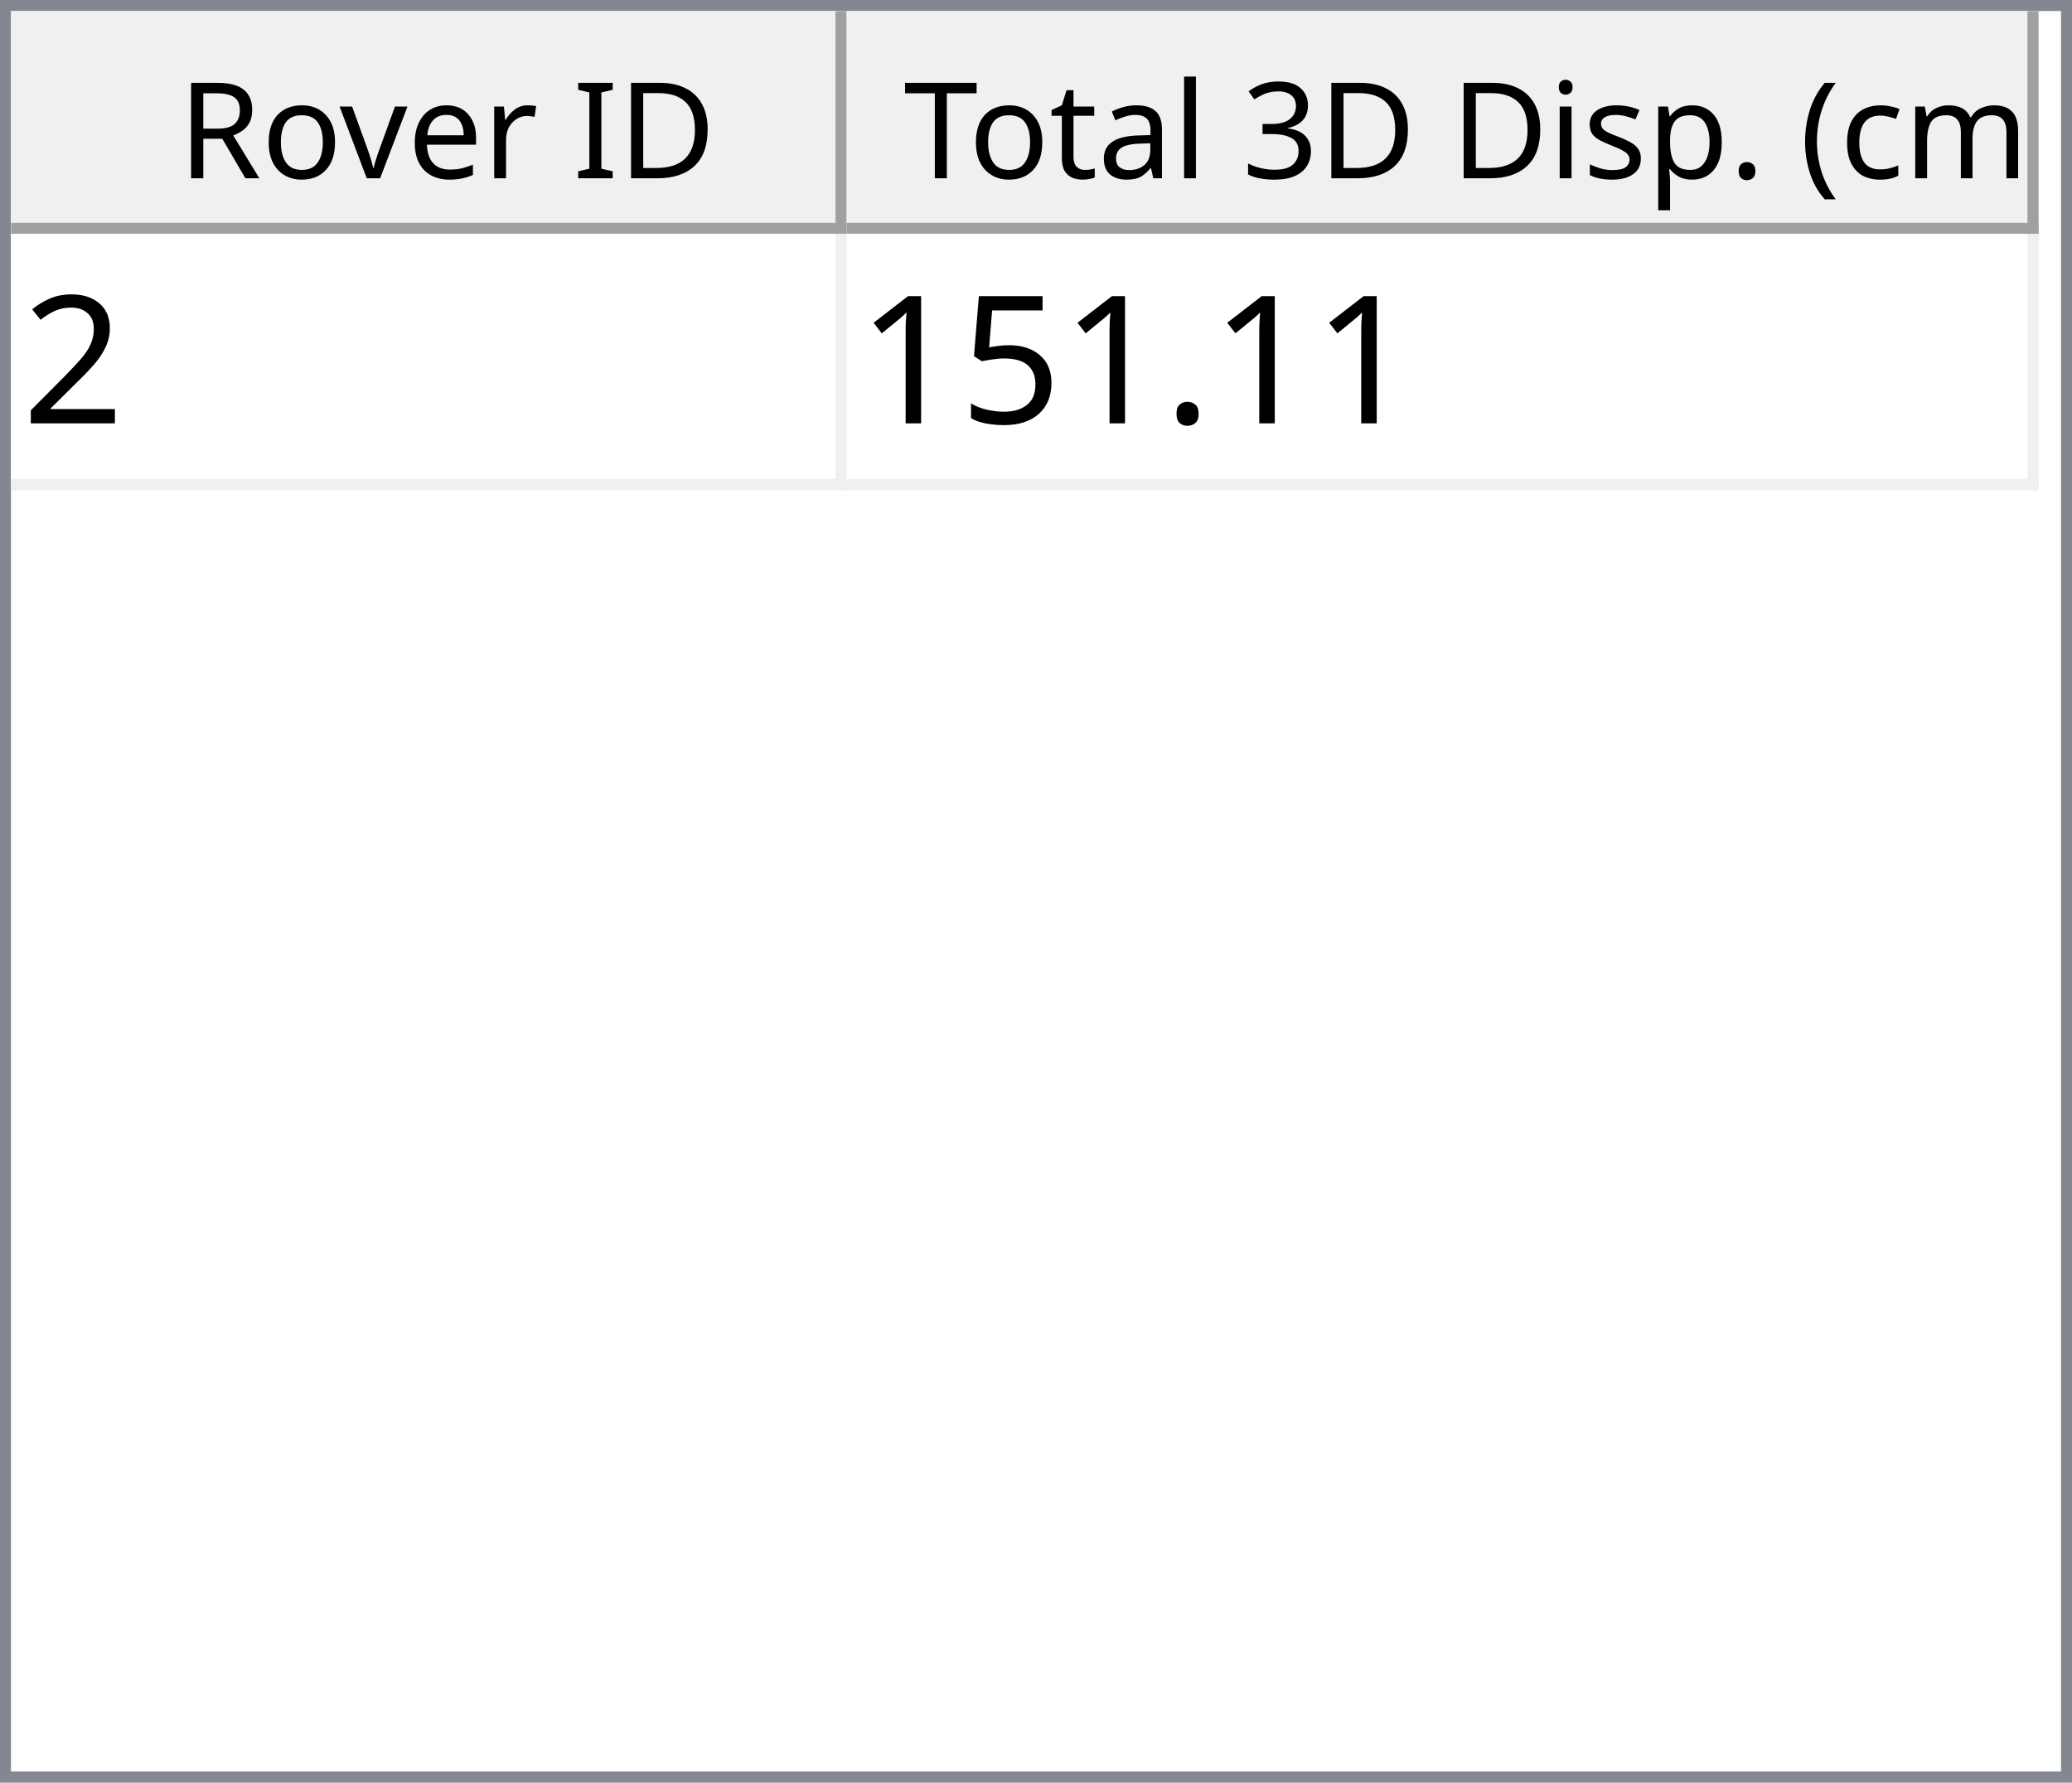
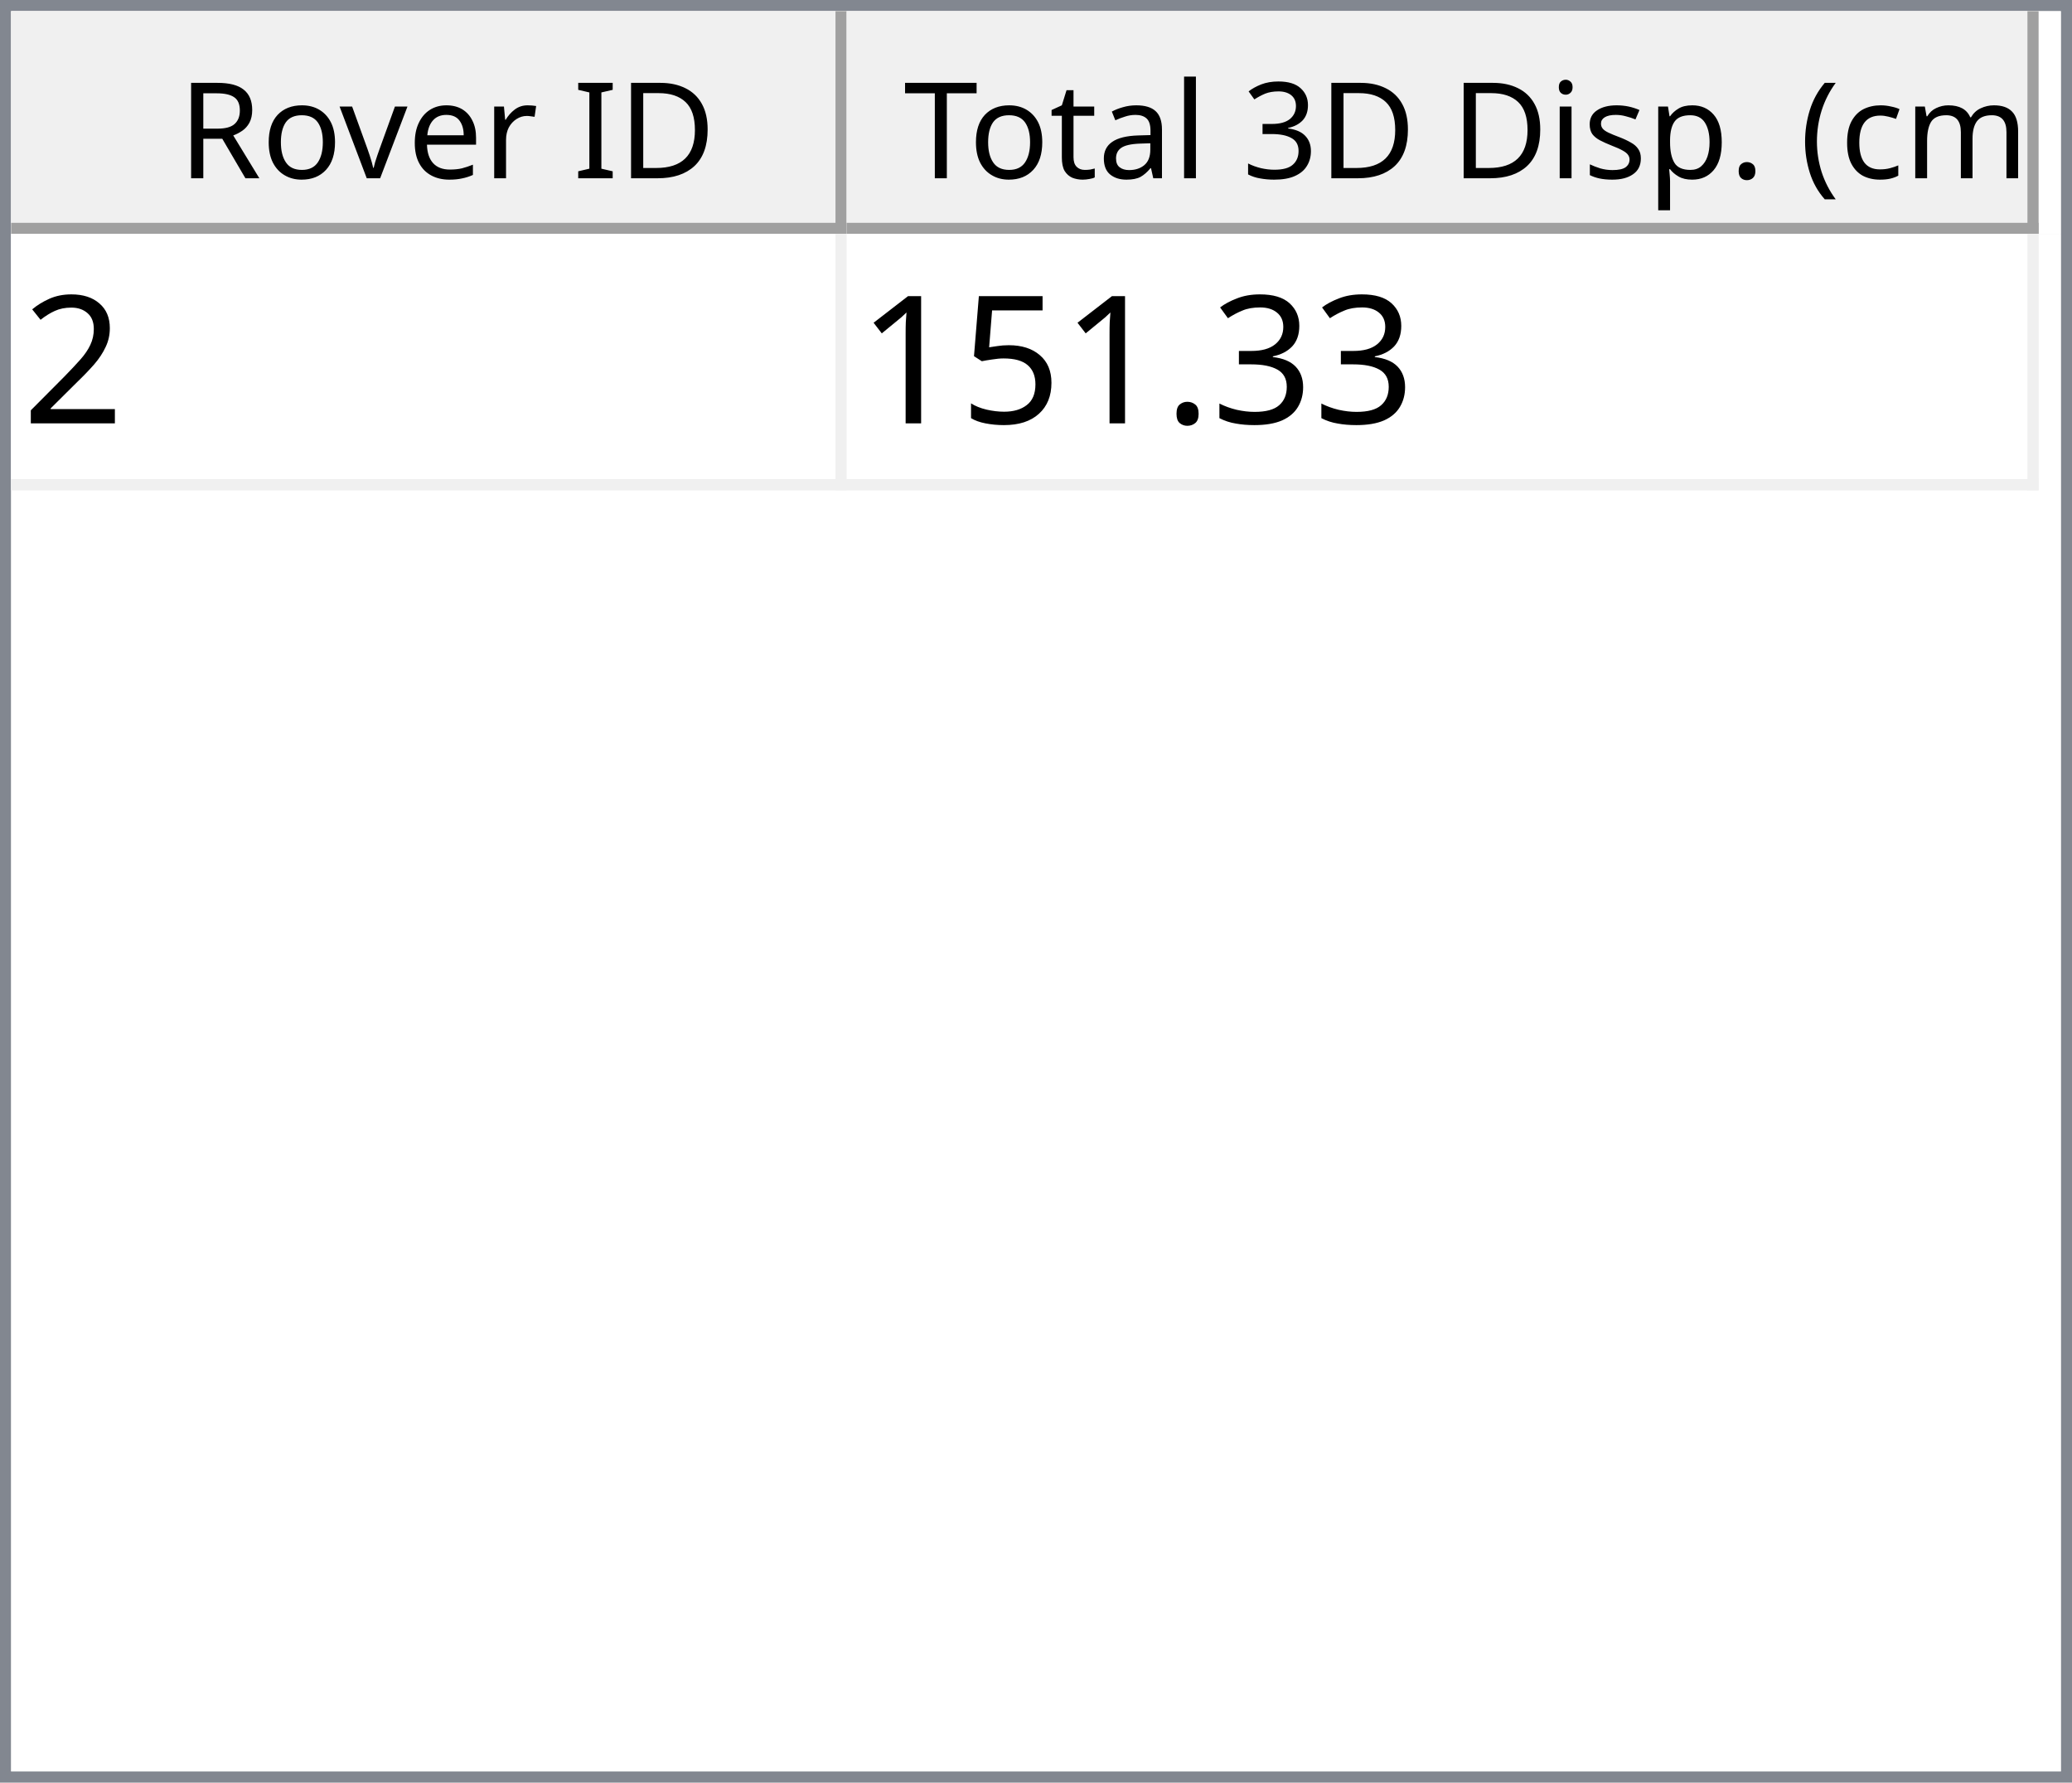
<svg xmlns="http://www.w3.org/2000/svg" style="fill-opacity:1; color-rendering:auto; color-interpolation:auto; text-rendering:auto; stroke:black; stroke-linecap:square; stroke-miterlimit:10; shape-rendering:auto; stroke-opacity:1; fill:black; stroke-dasharray:none; font-weight:normal; stroke-width:1; font-family:'Dialog'; font-style:normal; stroke-linejoin:miter; font-size:12px; stroke-dashoffset:0; image-rendering:auto;" width="186" height="160">
  <defs id="genericDefs" />
  <g>
    <defs id="defs1">
      <clipPath clipPathUnits="userSpaceOnUse" id="clipPath1">
        <path d="M0 0 L186 0 L186 160 L0 160 L0 0 Z" />
      </clipPath>
      <clipPath clipPathUnits="userSpaceOnUse" id="clipPath2">
        <path d="M0 0 L0 160 L186 160 L186 0 Z" />
      </clipPath>
      <clipPath clipPathUnits="userSpaceOnUse" id="clipPath3">
        <path d="M0 0 L0 20 L184 20 L184 0 Z" />
      </clipPath>
      <clipPath clipPathUnits="userSpaceOnUse" id="clipPath4">
        <path d="M0 0 L0 20 L75 20 L75 0 Z" />
      </clipPath>
      <clipPath clipPathUnits="userSpaceOnUse" id="clipPath5">
        <path d="M1 1 L1 19 L74 19 L74 1 Z" />
      </clipPath>
      <clipPath clipPathUnits="userSpaceOnUse" id="clipPath6">
        <path d="M0 0 L0 18 L73 18 L73 0 Z" />
      </clipPath>
      <clipPath clipPathUnits="userSpaceOnUse" id="clipPath7">
        <path d="M-0.5 -0.5 L-0.5 19.5 L74.5 19.5 L74.5 -0.5 Z" />
      </clipPath>
      <clipPath clipPathUnits="userSpaceOnUse" id="clipPath8">
        <path d="M0 0 L0 20 L107 20 L107 0 Z" />
      </clipPath>
      <clipPath clipPathUnits="userSpaceOnUse" id="clipPath9">
        <path d="M1 1 L1 19 L106 19 L106 1 Z" />
      </clipPath>
      <clipPath clipPathUnits="userSpaceOnUse" id="clipPath10">
        <path d="M0 0 L0 18 L105 18 L105 0 Z" />
      </clipPath>
      <clipPath clipPathUnits="userSpaceOnUse" id="clipPath11">
        <path d="M-0.5 -0.5 L-0.5 19.5 L106.5 19.5 L106.5 -0.5 Z" />
      </clipPath>
      <clipPath clipPathUnits="userSpaceOnUse" id="clipPath12">
        <path d="M0 0 L0 138 L184 138 L184 0 Z" />
      </clipPath>
      <clipPath clipPathUnits="userSpaceOnUse" id="clipPath13">
        <path d="M0 0 L0 23 L182 23 L182 0 Z" />
      </clipPath>
      <clipPath clipPathUnits="userSpaceOnUse" id="clipPath14">
        <path d="M-0.5 -0.5 L-0.5 22.5 L181.5 22.5 L181.5 -0.5 Z" />
      </clipPath>
      <clipPath clipPathUnits="userSpaceOnUse" id="clipPath15">
        <path d="M0 0 L0 22 L74 22 L74 0 Z" />
      </clipPath>
      <clipPath clipPathUnits="userSpaceOnUse" id="clipPath16">
        <path d="M0 0 L0 22 L106 22 L106 0 Z" />
      </clipPath>
      <font horiz-adv-x="64.551" id="font1">
        <font-face ascent="107.91" descent="25.098" units-per-em="100" style="font-style:normal; font-family:Segoe UI; font-weight:normal;" />
        <missing-glyph horiz-adv-x="64.551" d="M8.109 0 L8.109 68.266 L56.453 68.266 L56.453 0 L8.109 0 ZM15.328 7.234 L49.219 7.234 L49.219 61.031 L15.328 61.031 L15.328 7.234 Z" />
        <glyph unicode="D" horiz-adv-x="70.117" d="M9.188 0 L9.188 70.016 L28.516 70.016 Q65.531 70.016 65.531 35.891 Q65.531 19.672 55.25 9.836 Q44.969 0 27.734 0 L9.188 0 ZM17.391 62.594 L17.391 7.422 L27.828 7.422 Q41.609 7.422 49.273 14.797 Q56.938 22.172 56.938 35.688 Q56.938 62.594 28.328 62.594 L17.391 62.594 Z" />
        <glyph unicode="I" horiz-adv-x="26.611" d="M17.391 0 L9.188 0 L9.188 70.016 L17.391 70.016 L17.391 0 Z" />
        <glyph unicode=" " horiz-adv-x="27.393" d="" />
        <glyph unicode="r" horiz-adv-x="34.766" d="M34.188 41.891 Q32.078 43.5 28.125 43.5 Q23 43.5 19.555 38.672 Q16.109 33.844 16.109 25.484 L16.109 0 L8.109 0 L8.109 50 L16.109 50 L16.109 39.703 L16.312 39.703 Q18.016 44.969 21.531 47.922 Q25.047 50.875 29.391 50.875 Q32.516 50.875 34.188 50.203 L34.188 41.891 Z" />
        <glyph unicode="e" horiz-adv-x="52.295" d="M48.297 23 L12.984 23 Q13.188 14.656 17.484 10.109 Q21.781 5.562 29.297 5.562 Q37.75 5.562 44.828 11.141 L44.828 3.609 Q38.234 -1.172 27.391 -1.172 Q16.797 -1.172 10.742 5.641 Q4.688 12.453 4.688 24.812 Q4.688 36.469 11.305 43.82 Q17.922 51.172 27.734 51.172 Q37.547 51.172 42.922 44.828 Q48.297 38.484 48.297 27.203 L48.297 23 ZM40.094 29.781 Q40.047 36.719 36.75 40.578 Q33.453 44.438 27.594 44.438 Q21.922 44.438 17.969 40.383 Q14.016 36.328 13.094 29.781 L40.094 29.781 Z" />
        <glyph unicode="v" horiz-adv-x="47.9" d="M47.406 50 L27.484 0 L19.625 0 L0.688 50 L9.469 50 L22.172 13.672 Q23.578 9.672 23.922 6.688 L24.125 6.688 Q24.609 10.453 25.688 13.484 L38.969 50 L47.406 50 Z" />
        <glyph unicode="o" horiz-adv-x="58.594" d="M29 -1.172 Q17.922 -1.172 11.305 5.836 Q4.688 12.844 4.688 24.422 Q4.688 37.016 11.57 44.094 Q18.453 51.172 30.172 51.172 Q41.359 51.172 47.633 44.289 Q53.906 37.406 53.906 25.203 Q53.906 13.234 47.141 6.031 Q40.375 -1.172 29 -1.172 ZM29.594 44.438 Q21.875 44.438 17.383 39.188 Q12.891 33.938 12.891 24.703 Q12.891 15.828 17.43 10.695 Q21.969 5.562 29.594 5.562 Q37.359 5.562 41.531 10.594 Q45.703 15.625 45.703 24.906 Q45.703 34.281 41.531 39.359 Q37.359 44.438 29.594 44.438 Z" />
        <glyph unicode="R" horiz-adv-x="59.814" d="M59.375 0 L49.609 0 L37.891 19.625 Q36.281 22.359 34.766 24.289 Q33.25 26.219 31.664 27.438 Q30.078 28.656 28.25 29.219 Q26.422 29.781 24.125 29.781 L17.391 29.781 L17.391 0 L9.188 0 L9.188 70.016 L30.078 70.016 Q34.672 70.016 38.555 68.867 Q42.438 67.719 45.289 65.375 Q48.141 63.031 49.758 59.547 Q51.375 56.062 51.375 51.375 Q51.375 47.703 50.273 44.656 Q49.172 41.609 47.148 39.211 Q45.125 36.812 42.266 35.133 Q39.406 33.453 35.844 32.516 L35.844 32.328 Q37.594 31.547 38.891 30.547 Q40.188 29.547 41.359 28.18 Q42.531 26.812 43.68 25.078 Q44.828 23.344 46.234 21.047 L59.375 0 ZM17.391 62.594 L17.391 37.203 L28.516 37.203 Q31.594 37.203 34.203 38.133 Q36.812 39.062 38.719 40.797 Q40.625 42.531 41.703 45.047 Q42.781 47.562 42.781 50.688 Q42.781 56.297 39.141 59.445 Q35.5 62.594 28.609 62.594 L17.391 62.594 Z" />
        <glyph unicode=")" horiz-adv-x="30.176" d="M8.297 -15.922 L1.172 -15.922 Q16.406 2.344 16.406 26.812 Q16.406 51.469 1.078 70.016 L8.297 70.016 Q23.531 52.156 23.531 26.703 Q23.531 1.375 8.297 -15.922 Z" />
        <glyph unicode="m" horiz-adv-x="86.133" d="M79.109 0 L71.094 0 L71.094 28.719 Q71.094 37.016 68.531 40.727 Q65.969 44.438 59.906 44.438 Q54.781 44.438 51.195 39.75 Q47.609 35.062 47.609 28.516 L47.609 0 L39.594 0 L39.594 29.688 Q39.594 44.438 28.219 44.438 Q22.953 44.438 19.531 40.016 Q16.109 35.594 16.109 28.516 L16.109 0 L8.109 0 L8.109 50 L16.109 50 L16.109 42.094 L16.312 42.094 Q21.625 51.172 31.844 51.172 Q36.969 51.172 40.773 48.312 Q44.578 45.453 46 40.828 Q51.562 51.172 62.594 51.172 Q79.109 51.172 79.109 30.812 L79.109 0 Z" />
        <glyph unicode="c" horiz-adv-x="46.191" d="M42.188 2.297 Q36.422 -1.172 28.516 -1.172 Q17.828 -1.172 11.258 5.789 Q4.688 12.75 4.688 23.828 Q4.688 36.188 11.766 43.68 Q18.844 51.172 30.672 51.172 Q37.25 51.172 42.281 48.734 L42.281 40.531 Q36.719 44.438 30.375 44.438 Q22.703 44.438 17.797 38.945 Q12.891 33.453 12.891 24.516 Q12.891 15.719 17.508 10.641 Q22.125 5.562 29.891 5.562 Q36.422 5.562 42.188 9.906 L42.188 2.297 Z" />
        <glyph unicode="(" horiz-adv-x="30.176" d="M29.109 -15.922 L21.969 -15.922 Q6.844 1.375 6.844 26.703 Q6.844 52.156 21.969 70.016 L29.203 70.016 Q13.875 51.469 13.875 26.812 Q13.875 2.344 29.109 -15.922 Z" />
        <glyph unicode="." horiz-adv-x="21.68" d="M10.891 -1.078 Q8.641 -1.078 7.055 0.539 Q5.469 2.156 5.469 4.391 Q5.469 6.641 7.055 8.273 Q8.641 9.906 10.891 9.906 Q13.188 9.906 14.797 8.273 Q16.406 6.641 16.406 4.391 Q16.406 2.156 14.797 0.539 Q13.188 -1.078 10.891 -1.078 Z" />
        <glyph unicode="p" horiz-adv-x="58.789" d="M16.312 7.234 L16.109 7.234 L16.109 -23 L8.109 -23 L8.109 50 L16.109 50 L16.109 41.219 L16.312 41.219 Q22.219 51.172 33.594 51.172 Q43.266 51.172 48.688 44.461 Q54.109 37.75 54.109 26.469 Q54.109 13.922 48 6.375 Q41.891 -1.172 31.297 -1.172 Q21.578 -1.172 16.312 7.234 ZM16.109 27.391 L16.109 20.406 Q16.109 14.203 20.141 9.883 Q24.172 5.562 30.375 5.562 Q37.641 5.562 41.773 11.133 Q45.906 16.703 45.906 26.609 Q45.906 34.969 42.047 39.703 Q38.188 44.438 31.594 44.438 Q24.609 44.438 20.359 39.578 Q16.109 34.719 16.109 27.391 Z" />
        <glyph unicode="s" horiz-adv-x="42.432" d="M5.078 1.812 L5.078 10.406 Q11.625 5.562 19.484 5.562 Q30.031 5.562 30.031 12.594 Q30.031 14.594 29.125 15.992 Q28.219 17.391 26.68 18.461 Q25.141 19.531 23.07 20.383 Q21 21.234 18.609 22.172 Q15.281 23.484 12.766 24.828 Q10.25 26.172 8.57 27.859 Q6.891 29.547 6.031 31.695 Q5.172 33.844 5.172 36.719 Q5.172 40.234 6.789 42.945 Q8.406 45.656 11.086 47.484 Q13.766 49.312 17.211 50.242 Q20.656 51.172 24.312 51.172 Q30.812 51.172 35.938 48.922 L35.938 40.828 Q30.422 44.438 23.25 44.438 Q21 44.438 19.195 43.922 Q17.391 43.406 16.094 42.477 Q14.797 41.547 14.086 40.258 Q13.375 38.969 13.375 37.406 Q13.375 35.453 14.086 34.133 Q14.797 32.812 16.164 31.789 Q17.531 30.766 19.484 29.938 Q21.438 29.109 23.922 28.125 Q27.25 26.859 29.883 25.516 Q32.516 24.172 34.375 22.484 Q36.234 20.797 37.234 18.602 Q38.234 16.406 38.234 13.375 Q38.234 9.672 36.602 6.938 Q34.969 4.203 32.234 2.398 Q29.5 0.594 25.93 -0.289 Q22.359 -1.172 18.453 -1.172 Q10.75 -1.172 5.078 1.812 Z" />
        <glyph unicode="i" horiz-adv-x="24.219" d="M12.203 62.703 Q10.062 62.703 8.547 64.164 Q7.031 65.625 7.031 67.875 Q7.031 70.125 8.547 71.609 Q10.062 73.094 12.203 73.094 Q14.406 73.094 15.945 71.609 Q17.484 70.125 17.484 67.875 Q17.484 65.719 15.945 64.211 Q14.406 62.703 12.203 62.703 ZM16.109 0 L8.109 0 L8.109 50 L16.109 50 L16.109 0 Z" />
        <glyph unicode="3" horiz-adv-x="53.906" d="M46.531 19.828 Q46.531 15.094 44.75 11.211 Q42.969 7.328 39.719 4.57 Q36.469 1.812 31.93 0.297 Q27.391 -1.219 21.922 -1.219 Q11.922 -1.219 6 2.594 L6 11.188 Q13.094 5.609 22.219 5.609 Q25.875 5.609 28.828 6.539 Q31.781 7.469 33.906 9.227 Q36.031 10.984 37.18 13.477 Q38.328 15.969 38.328 19.094 Q38.328 32.812 18.797 32.812 L12.984 32.812 L12.984 39.594 L18.5 39.594 Q35.797 39.594 35.797 52.484 Q35.797 64.406 22.609 64.406 Q15.188 64.406 8.688 59.422 L8.688 67.188 Q15.375 71.188 24.609 71.188 Q29 71.188 32.57 69.969 Q36.141 68.75 38.68 66.555 Q41.219 64.359 42.609 61.281 Q44 58.203 44 54.5 Q44 40.672 30.031 36.719 L30.031 36.531 Q33.594 36.141 36.625 34.797 Q39.656 33.453 41.852 31.305 Q44.047 29.156 45.289 26.25 Q46.531 23.344 46.531 19.828 Z" />
        <glyph unicode="l" horiz-adv-x="24.219" d="M16.109 0 L8.109 0 L8.109 74.031 L16.109 74.031 L16.109 0 Z" />
        <glyph unicode="a" horiz-adv-x="50.879" d="M43.891 0 L35.891 0 L35.891 7.812 L35.688 7.812 Q30.469 -1.172 20.312 -1.172 Q12.844 -1.172 8.617 2.781 Q4.391 6.734 4.391 13.281 Q4.391 27.297 20.906 29.594 L35.891 31.688 Q35.891 44.438 25.594 44.438 Q16.547 44.438 9.281 38.281 L9.281 46.484 Q16.656 51.172 26.266 51.172 Q43.891 51.172 43.891 32.516 L43.891 0 ZM35.891 25.297 L23.828 23.641 Q18.266 22.859 15.43 20.875 Q12.594 18.891 12.594 13.875 Q12.594 10.203 15.211 7.883 Q17.828 5.562 22.172 5.562 Q28.125 5.562 32.008 9.742 Q35.891 13.922 35.891 20.312 L35.891 25.297 Z" />
        <glyph unicode="t" horiz-adv-x="33.887" d="M31.297 0.484 Q28.469 -1.078 23.828 -1.078 Q10.688 -1.078 10.688 13.578 L10.688 43.172 L2.094 43.172 L2.094 50 L10.688 50 L10.688 62.203 L18.703 64.797 L18.703 50 L31.297 50 L31.297 43.172 L18.703 43.172 L18.703 14.984 Q18.703 9.969 20.414 7.82 Q22.125 5.672 26.078 5.672 Q29.109 5.672 31.297 7.328 L31.297 0.484 Z" />
        <glyph unicode="T" horiz-adv-x="52.393" d="M50.594 62.594 L30.375 62.594 L30.375 0 L22.172 0 L22.172 62.594 L2 62.594 L2 70.016 L50.594 70.016 L50.594 62.594 Z" />
      </font>
      <font horiz-adv-x="75.0" id="font2">
        <font-face ascent="100.537" descent="21.973" units-per-em="100" style="font-style:normal; font-family:sans-serif; font-weight:normal;" />
        <missing-glyph horiz-adv-x="75.0" d="M12.5 0 L12.5 62.5 L62.5 62.5 L62.5 0 L12.5 0 ZM14.062 1.562 L60.938 1.562 L60.938 60.938 L14.062 60.938 L14.062 1.562 Z" />
        <glyph unicode="2" horiz-adv-x="55.615" d="M50.344 8.453 L50.344 0 L3.031 0 Q2.938 3.172 4.047 6.109 Q5.859 10.938 9.836 15.625 Q13.812 20.312 21.344 26.469 Q33.016 36.031 37.117 41.625 Q41.219 47.219 41.219 52.203 Q41.219 57.422 37.477 61.008 Q33.734 64.594 27.734 64.594 Q21.391 64.594 17.578 60.789 Q13.766 56.984 13.719 50.25 L4.688 51.172 Q5.609 61.281 11.664 66.578 Q17.719 71.875 27.938 71.875 Q38.234 71.875 44.242 66.164 Q50.25 60.453 50.25 52 Q50.25 47.703 48.492 43.555 Q46.734 39.406 42.656 34.812 Q38.578 30.219 29.109 22.219 Q21.188 15.578 18.945 13.211 Q16.703 10.844 15.234 8.453 L50.344 8.453 Z" />
+         <glyph unicode="3" horiz-adv-x="55.615" d="M4.203 18.891 L12.984 20.062 Q14.5 12.594 18.141 9.297 Q21.781 6 27 6 Q33.203 6 37.477 10.297 Q41.75 14.594 41.75 20.953 Q41.75 27 37.797 30.93 Q33.844 34.859 27.734 34.859 Q25.25 34.859 21.531 33.891 L22.516 41.609 Q23.391 41.5 23.922 41.5 Q29.547 41.5 34.039 44.43 Q38.531 47.359 38.531 53.469 Q38.531 58.297 35.258 61.477 Q31.984 64.656 26.812 64.656 Q21.688 64.656 18.266 61.43 Q14.844 58.203 13.875 51.766 L5.078 53.328 Q6.688 62.156 12.398 67.016 Q18.109 71.875 26.609 71.875 Q32.469 71.875 37.398 69.359 Q42.328 66.844 44.945 62.5 Q47.562 58.156 47.562 53.266 Q47.562 48.641 45.07 44.828 Q42.578 41.016 37.703 38.766 Q44.047 37.312 47.562 32.695 Q51.078 28.078 51.078 21.141 Q51.078 11.766 44.242 5.25 Q37.406 -1.266 26.953 -1.266 Q17.531 -1.266 11.305 4.352 Q5.078 9.969 4.203 18.891 Z" />
        <glyph unicode="." horiz-adv-x="27.783" d="M9.078 0 L9.078 10.016 L19.094 10.016 L19.094 0 L9.078 0 Z" />
        <glyph unicode="5" horiz-adv-x="55.615" d="M4.156 18.75 L13.375 19.531 Q14.406 12.797 18.141 9.398 Q21.875 6 27.156 6 Q33.5 6 37.891 10.789 Q42.281 15.578 42.281 23.484 Q42.281 31 38.062 35.352 Q33.844 39.703 27 39.703 Q22.75 39.703 19.336 37.773 Q15.922 35.844 13.969 32.766 L5.719 33.844 L12.641 70.609 L48.25 70.609 L48.25 62.203 L19.672 62.203 L15.828 42.969 Q22.266 47.469 29.344 47.469 Q38.719 47.469 45.164 40.969 Q51.609 34.469 51.609 24.266 Q51.609 14.547 45.953 7.469 Q39.062 -1.219 27.156 -1.219 Q17.391 -1.219 11.211 4.25 Q5.031 9.719 4.156 18.75 Z" />
        <glyph unicode="1" horiz-adv-x="55.615" d="M37.25 0 L28.469 0 L28.469 56 Q25.297 52.984 20.141 49.953 Q14.984 46.922 10.891 45.406 L10.891 53.906 Q18.266 57.375 23.781 62.305 Q29.297 67.234 31.594 71.875 L37.25 71.875 L37.25 0 Z" />
      </font>
    </defs>
    <g style="fill:white; stroke:white;">
      <rect x="0" y="0" width="186" style="clip-path:url(#clipPath1); stroke:none;" height="160" />
    </g>
    <g style="fill:white; text-rendering:optimizeSpeed; color-rendering:optimizeSpeed; image-rendering:optimizeSpeed; shape-rendering:crispEdges; stroke:white; color-interpolation:sRGB;">
      <rect x="0" width="186" height="160" y="0" style="stroke:none;" />
      <path style="stroke:none;" d="M0 160 L186 160 L186 0 L0 0 Z" />
    </g>
    <g style="fill:rgb(240,240,240); font-family:'Segoe UI'; stroke:rgb(240,240,240);">
      <rect x="0" y="0" width="186" style="clip-path:url(#clipPath2); stroke:none;" height="160" />
    </g>
    <g style="fill:rgb(130,135,144); font-family:'Segoe UI'; stroke:rgb(130,135,144);">
      <path d="M0 0 L186 0 L186 160 L0 160 L0 0 ZM1 1 L185 1 L185 159 L1 159 L1 1 Z" style="fill-rule:evenodd; clip-path:url(#clipPath2); stroke:none;" />
    </g>
    <g style="fill:white; font-family:'Segoe UI'; stroke:white;" transform="translate(1,1)">
      <rect x="0" y="0" width="184" style="clip-path:url(#clipPath3); stroke:none;" height="20" />
    </g>
    <g style="fill:rgb(240,240,240); font-family:'Segoe UI'; stroke:rgb(240,240,240);" transform="translate(1,1)">
      <rect x="0" y="0" width="75" style="clip-path:url(#clipPath4); stroke:none;" height="20" />
    </g>
    <g style="font-family:'Segoe UI';" transform="translate(2,2)">
      <text x="14" xml:space="preserve" y="14" style="clip-path:url(#clipPath6); stroke:none;">Rover ID</text>
    </g>
    <g style="fill:rgb(160,160,160); font-family:'Segoe UI'; stroke:rgb(160,160,160); stroke-linejoin:bevel;" transform="translate(1.5,1.5)">
      <line x1="74" x2="74" y1="0" style="fill:none; clip-path:url(#clipPath7);" y2="19" />
    </g>
    <g style="fill:rgb(160,160,160); font-family:'Segoe UI'; stroke:rgb(160,160,160); stroke-linejoin:bevel;" transform="matrix(1,0,0,1,1,1) translate(0.5,0.5)">
      <line x1="0" x2="74" y1="19" style="fill:none; clip-path:url(#clipPath7);" y2="19" />
    </g>
    <g style="fill:rgb(240,240,240); font-family:'Segoe UI'; stroke:rgb(240,240,240);" transform="translate(76,1)">
      <rect x="0" y="0" width="107" style="clip-path:url(#clipPath8); stroke:none;" height="20" />
    </g>
    <g style="font-family:'Segoe UI';" transform="translate(77,2)">
      <text x="1" xml:space="preserve" y="14" style="clip-path:url(#clipPath10); stroke:none;"> Total 3D Disp. (cm)</text>
    </g>
    <g style="fill:rgb(160,160,160); font-family:'Segoe UI'; stroke:rgb(160,160,160); stroke-linejoin:bevel;" transform="translate(76.5,1.5)">
      <line x1="106" x2="106" y1="0" style="fill:none; clip-path:url(#clipPath11);" y2="19" />
    </g>
    <g style="fill:rgb(160,160,160); font-family:'Segoe UI'; stroke:rgb(160,160,160); stroke-linejoin:bevel;" transform="matrix(1,0,0,1,76,1) translate(0.5,0.5)">
      <line x1="0" x2="106" y1="19" style="fill:none; clip-path:url(#clipPath11);" y2="19" />
    </g>
    <g style="fill:white; font-family:'Segoe UI'; stroke:white;" transform="translate(1,21)">
      <rect x="0" y="0" width="184" style="clip-path:url(#clipPath12); stroke:none;" height="138" />
    </g>
    <g style="fill:rgb(240,240,240); font-size:16px; font-family:sans-serif; stroke:rgb(240,240,240);" transform="translate(1,21)">
      <rect x="0" y="0" width="182" style="clip-path:url(#clipPath13); stroke:none;" height="23" />
      <line transform="translate(0.5,0.5)" x1="0" x2="181" y1="22" style="clip-path:url(#clipPath14); fill:none; stroke-linejoin:bevel;" y2="22" />
    </g>
    <g transform="matrix(1,0,0,1,1,21) translate(0.5,0.5)" style="fill:rgb(240,240,240); font-size:16px; font-family:sans-serif; stroke:rgb(240,240,240); stroke-linejoin:bevel;">
      <line x1="74" x2="74" y1="0" style="fill:none; clip-path:url(#clipPath14);" y2="22" />
    </g>
    <g transform="matrix(1,0,0,1,1,21) translate(0.5,0.5)" style="fill:rgb(240,240,240); font-size:16px; font-family:sans-serif; stroke:rgb(240,240,240); stroke-linejoin:bevel;">
      <line x1="181" x2="181" y1="0" style="fill:none; clip-path:url(#clipPath14);" y2="22" />
    </g>
    <g style="fill:white; font-size:16px; font-family:sans-serif; stroke:white;" transform="matrix(1,0,0,1,1,21)">
      <rect x="0" y="0" width="74" style="clip-path:url(#clipPath15); stroke:none;" height="22" />
      <text x="1" y="17" style="fill:black; clip-path:url(#clipPath15); stroke:none;" xml:space="preserve">2</text>
    </g>
    <g style="fill:white; font-size:16px; font-family:sans-serif; stroke:white;" transform="matrix(1,0,0,1,1,21) translate(75,0)">
      <rect x="0" y="0" width="106" style="clip-path:url(#clipPath16); stroke:none;" height="22" />
-       <text x="1" y="17" style="fill:black; clip-path:url(#clipPath16); stroke:none;" xml:space="preserve">151.11</text>
+       <text x="1" y="17" style="fill:black; clip-path:url(#clipPath16); stroke:none;" xml:space="preserve">151.33</text>
    </g>
  </g>
</svg>
